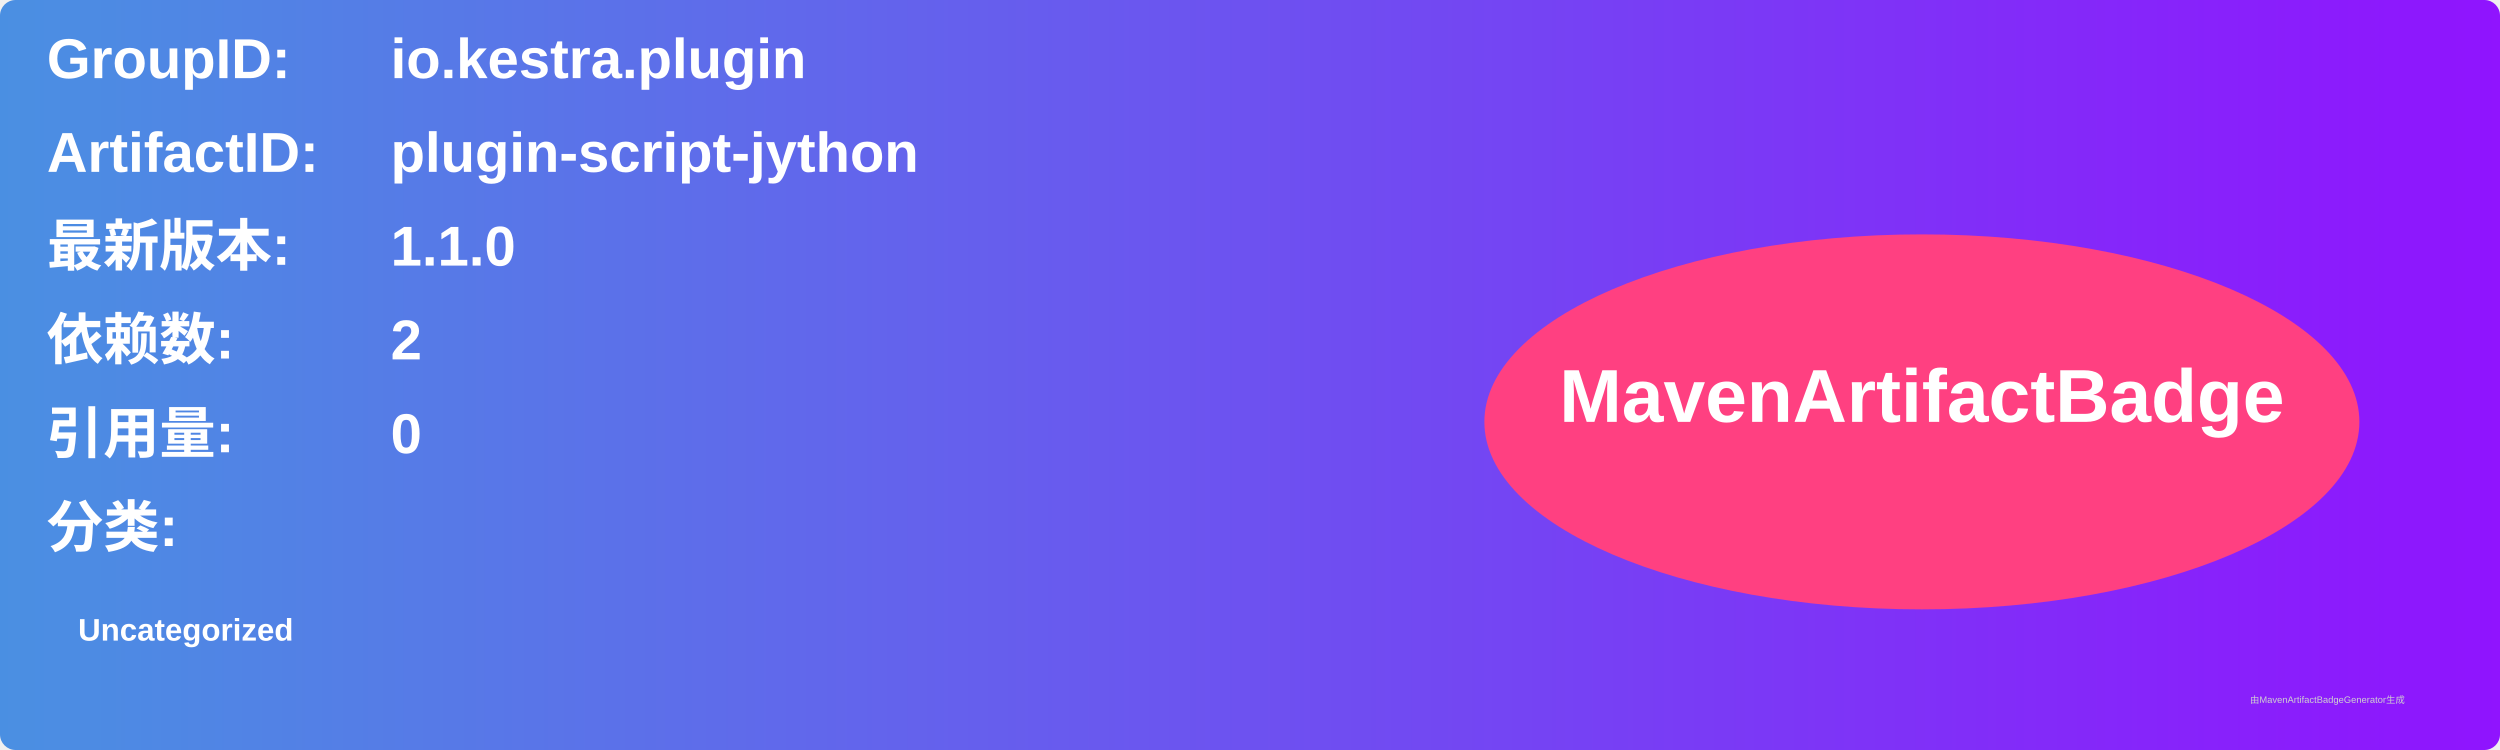
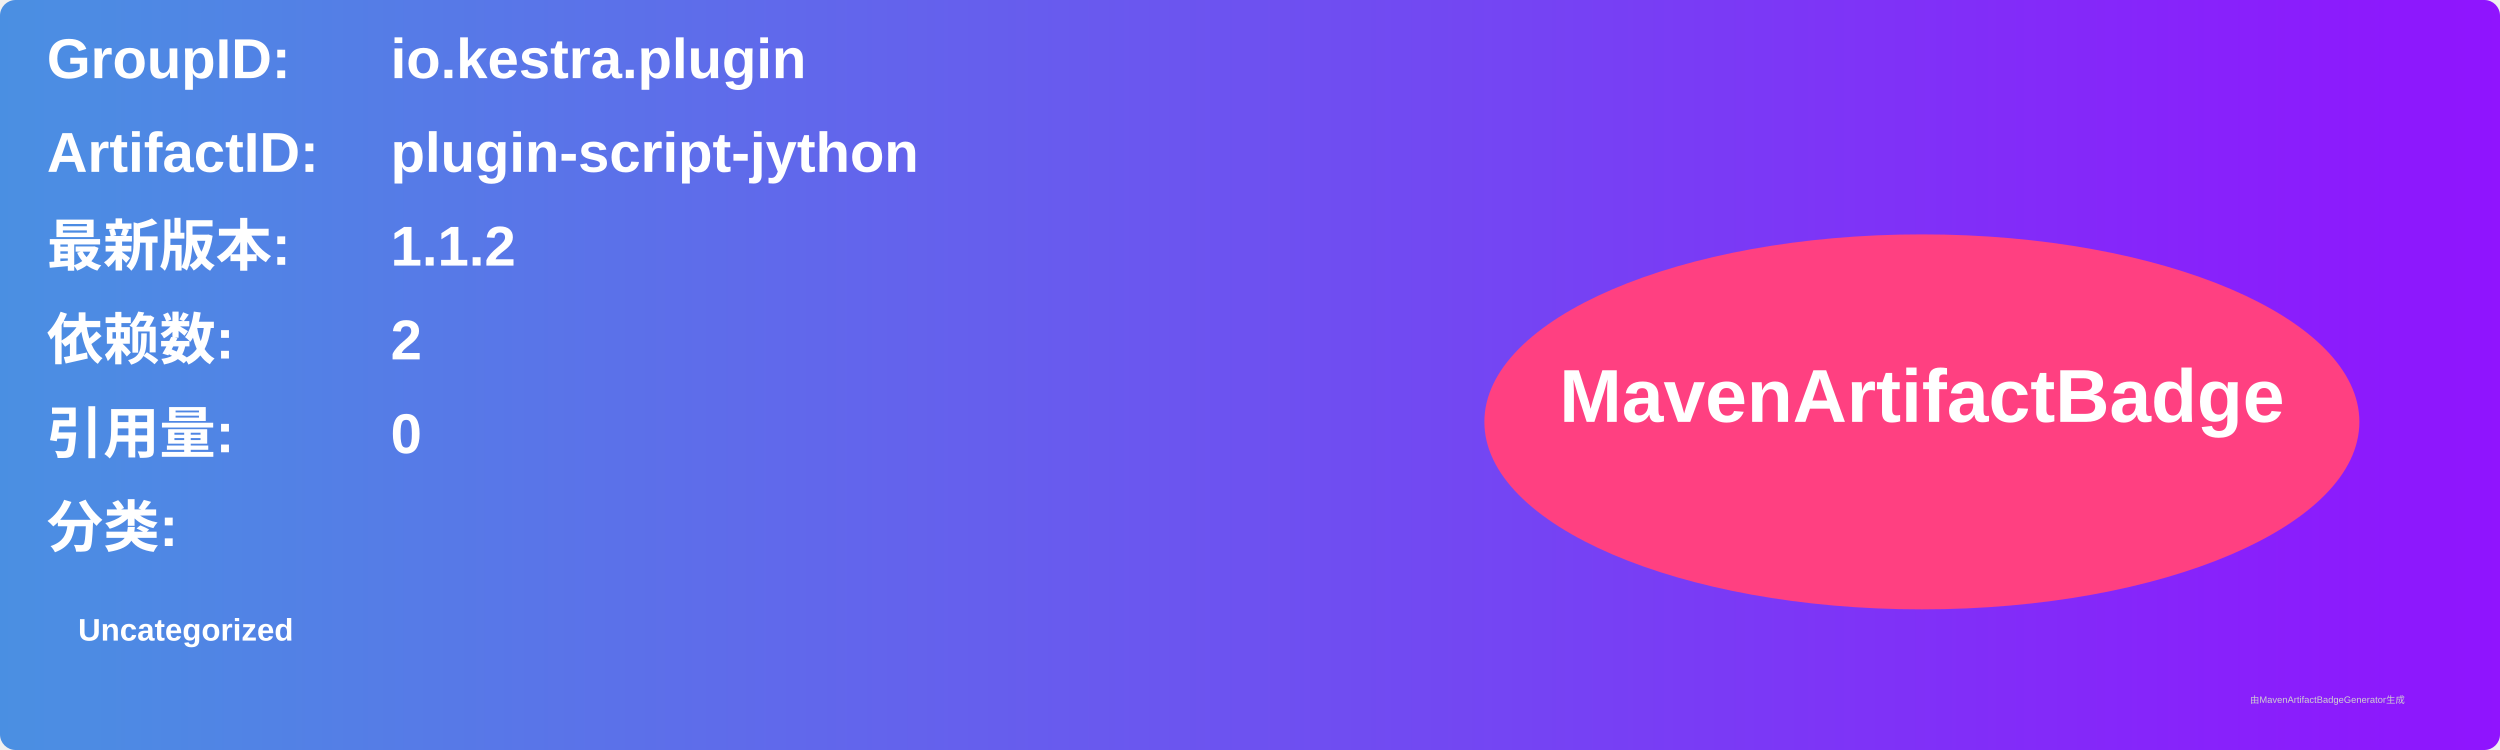
<svg xmlns="http://www.w3.org/2000/svg" width="800" height="240" viewBox="0 0 800 240">
  <linearGradient id="grad" x1="0%" y1="0%" x2="100%" y2="0%">
    <stop offset="0%" stop-color="#4a90e2" />
    <stop offset="100%" stop-color="#9013fe" />
  </linearGradient>
  <rect width="100%" height="100%" rx="5" ry="5" fill="url(#grad)" />
  <g transform="translate(15, 15)">
    <text x="0" y="10" font-family="Arial" font-size="18" fill="white" font-weight="bold" width="260">GroupID:</text>
    <text x="110" y="10" font-family="Arial" font-size="18" fill="white" font-weight="bold" width="460">io.kestra.plugin</text>
    <text x="0" y="40" font-family="Arial" font-size="18" fill="white" font-weight="bold" width="260">ArtifactID:</text>
    <text x="110" y="40" font-family="Arial" font-size="18" fill="white" font-weight="bold" width="460">plugin-script-jython</text>
    <text x="0" y="70" font-family="Arial" font-size="18" fill="white" font-weight="bold">最新版本:</text>
    <text x="110" y="70" font-family="Arial" font-size="18" fill="white" font-weight="bold">
-       <tspan font-weight="bold">1.1.0</tspan>
+       <tspan font-weight="bold">1.1.2</tspan>
    </text>
    <text x="0" y="100" font-family="Arial" font-size="18" fill="white" font-weight="bold">依赖数: </text>
    <text x="110" y="100" font-family="Arial" font-size="18" fill="white">
      <tspan font-weight="bold">2</tspan>
    </text>
    <text x="0" y="130" font-family="Arial" font-size="18" fill="white" font-weight="bold">引用量: </text>
    <text x="110" y="130" font-family="Arial" font-size="18" fill="white">
      <tspan font-weight="bold">0</tspan>
    </text>
    <text x="0" y="160" font-family="Arial" font-size="18" fill="white" font-weight="bold">分类:</text>
    <text x="10" y="190" font-family="Arial" font-size="10" fill="white">
      <tspan font-weight="bold">Uncategorized</tspan>
    </text>
    <ellipse cx="600" cy="120" rx="140" ry="60" fill="#ff4081" />
    <text x="600" y="120" text-anchor="middle" font-family="Arial" font-size="24" fill="white" font-weight="bold">MavenArtifactBadge</text>
  </g>
  <text x="720" y="225" font-family="Arial" font-size="3" fill="#d0d0d0">由MavenArtifactBadgeGenerator生成</text>
</svg>
